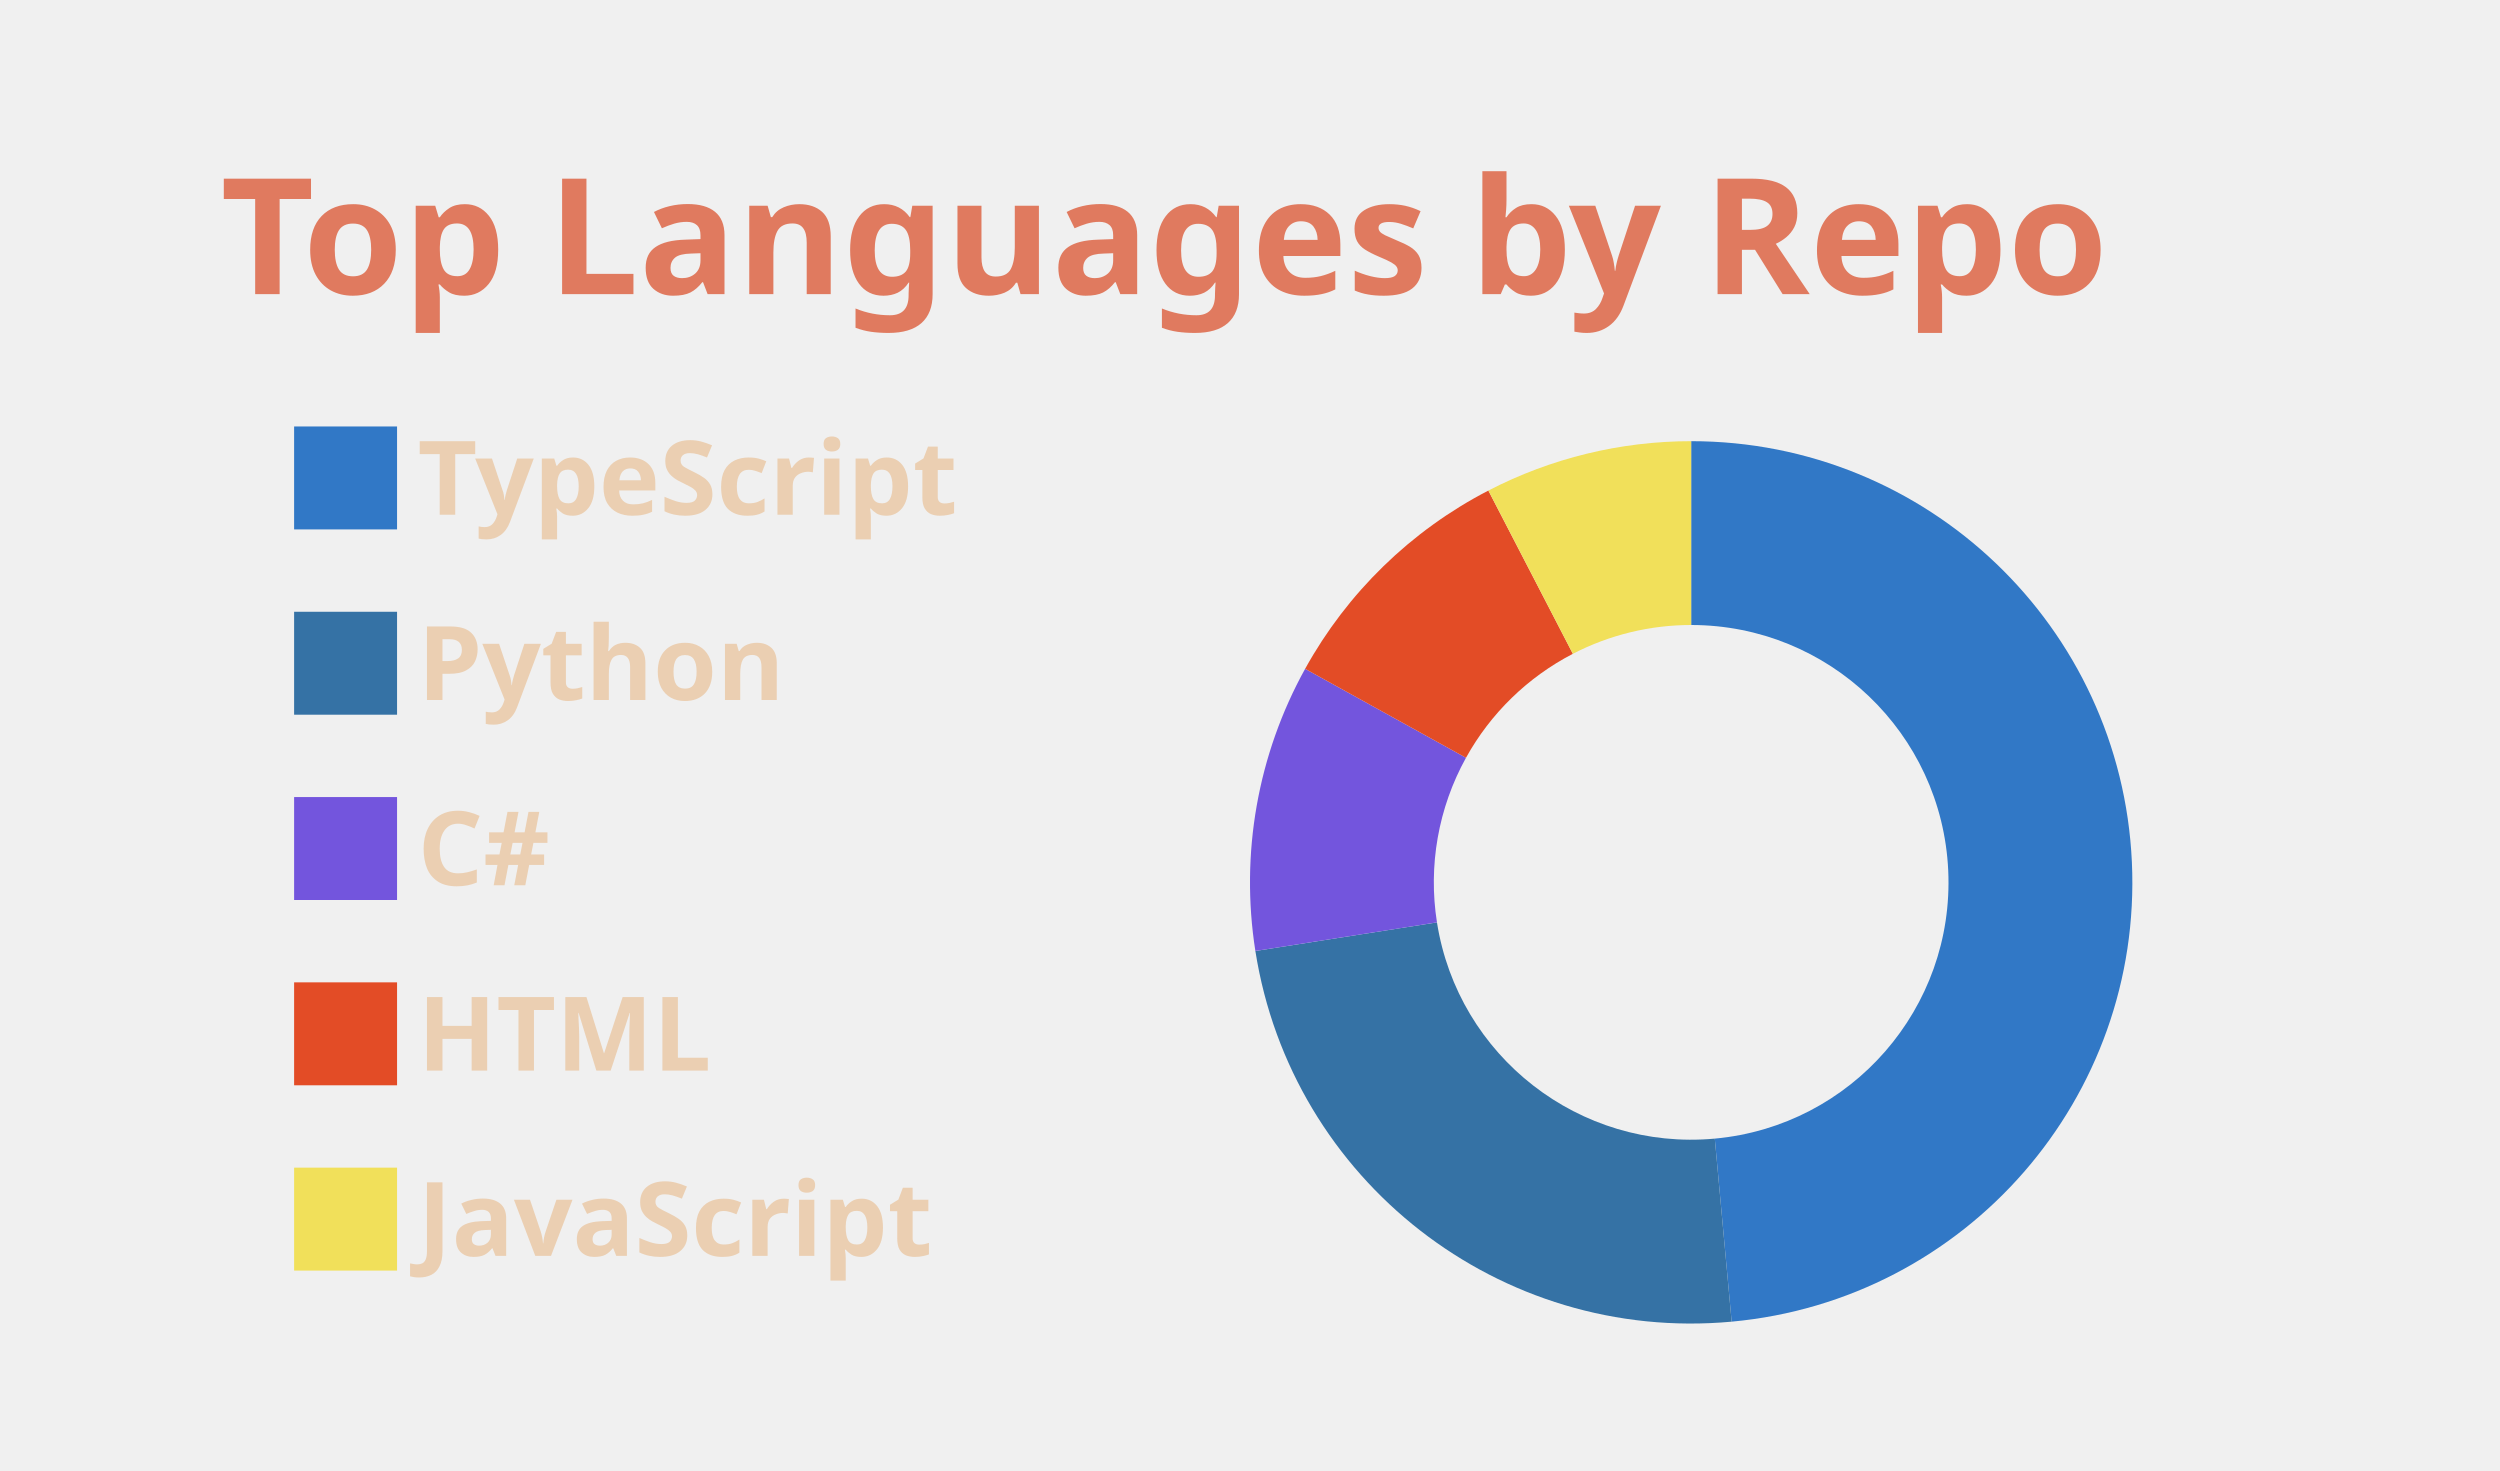
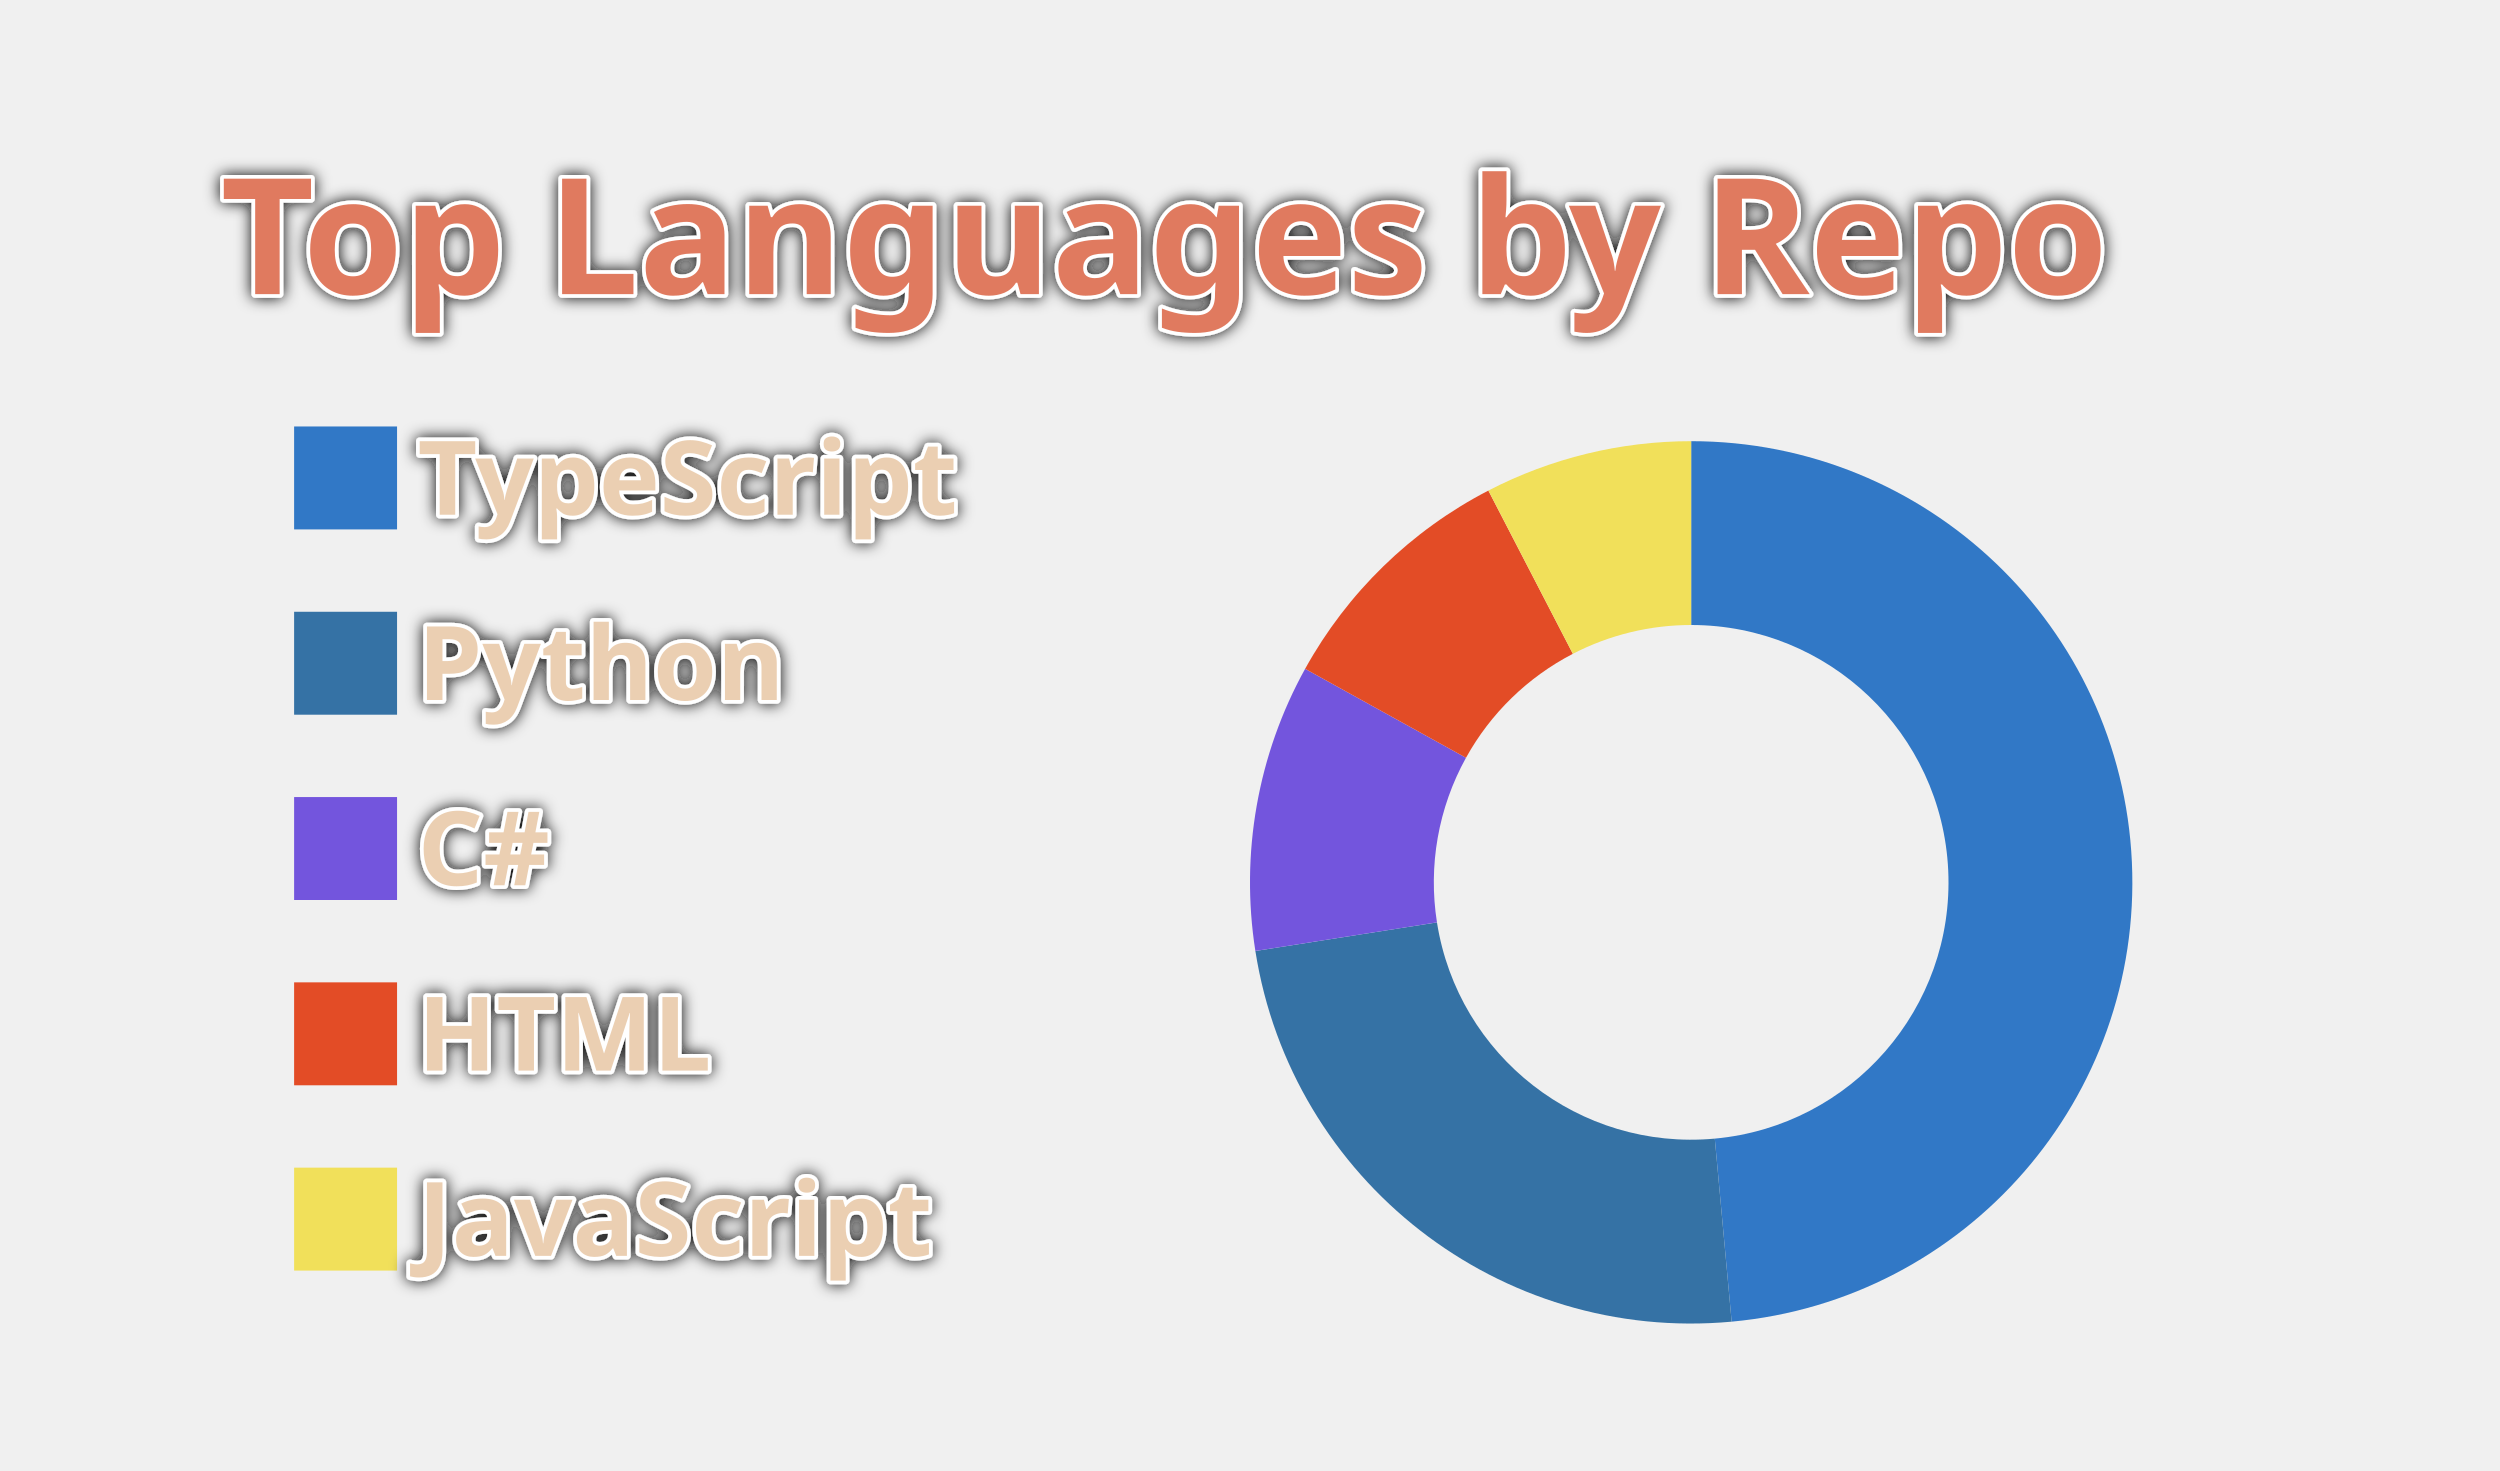
<svg xmlns="http://www.w3.org/2000/svg" width="340" height="200" viewBox="0 0 340 200">
  <style>* {
          font-family: 'Segoe UI', Ubuntu, "Helvetica Neue", Sans-Serif
        }
        text {
          font-weight: 600;
-           
+           paint-order: stroke fill;
+           stroke: #fff;
+           stroke-width: 1px;
+           stroke-linejoin: round;
+           filter: drop-shadow(0 0 1px #111);
        }</style>
  <g class="gpsc-root">
    <rect x="1" y="1" rx="5" ry="5" height="99%" width="99.412%" stroke="#000000" stroke-width="1" fill="#ffffff00" stroke-opacity="0" />
    <text x="30" y="40" class="gpsc-item" style="--gpsc-i: 0; font-size: 22px; fill: #e07a5f;">Top Languages by Repo</text>
    <g transform="translate(0,40)">
      <g transform="translate(40,0)">
        <rect y="18" width="14" height="14" class="gpsc-item" style="--gpsc-i: 0; stroke-width: 1px;" fill="#3178c6" stroke="#ffffff00" />
        <rect y="43.2" width="14" height="14" class="gpsc-item" style="--gpsc-i: 1; stroke-width: 1px;" fill="#3572A5" stroke="#ffffff00" />
        <rect y="68.4" width="14" height="14" class="gpsc-item" style="--gpsc-i: 2; stroke-width: 1px;" fill="#7355dd" stroke="#ffffff00" />
        <rect y="93.6" width="14" height="14" class="gpsc-item" style="--gpsc-i: 3; stroke-width: 1px;" fill="#e34c26" stroke="#ffffff00" />
        <rect y="118.8" width="14" height="14" class="gpsc-item" style="--gpsc-i: 4; stroke-width: 1px;" fill="#f1e05a" stroke="#ffffff00" />
        <text x="16.8" y="30" class="gpsc-item" style="--gpsc-i: 0; fill: #ebcfb2; font-size: 14px;">TypeScript</text>
        <text x="16.8" y="55.2" class="gpsc-item" style="--gpsc-i: 1; fill: #ebcfb2; font-size: 14px;">Python</text>
        <text x="16.8" y="80.4" class="gpsc-item" style="--gpsc-i: 2; fill: #ebcfb2; font-size: 14px;">C#</text>
        <text x="16.8" y="105.6" class="gpsc-item" style="--gpsc-i: 3; fill: #ebcfb2; font-size: 14px;">HTML</text>
        <text x="16.8" y="130.8" class="gpsc-item" style="--gpsc-i: 4; fill: #ebcfb2; font-size: 14px;">JavaScript</text>
      </g>
      <g transform="translate( 230, 80 )">
        <g class="arc" style="--gpsc-i: 0;">
          <path d="M3.67394039744206e-15,-60A60,60,0,0,1,5.504,59.747L3.211,34.852A35,35,0,0,0,2.1431318985078682e-15,-35Z" style="fill: #3178c6; stroke-width: 2px;" stroke="#ffffff00" />
        </g>
        <g class="arc" style="--gpsc-i: 1;">
          <path d="M5.504,59.747A60,60,0,0,1,-59.27,9.332L-34.574,5.443A35,35,0,0,0,3.211,34.852Z" style="fill: #3572A5; stroke-width: 2px;" stroke="#ffffff00" />
        </g>
        <g class="arc" style="--gpsc-i: 2;">
          <path d="M-59.27,9.332A60,60,0,0,1,-52.504,-29.04L-30.627,-16.94A35,35,0,0,0,-34.574,5.443Z" style="fill: #7355dd; stroke-width: 2px;" stroke="#ffffff00" />
        </g>
        <g class="arc" style="--gpsc-i: 3;">
          <path d="M-52.504,-29.04A60,60,0,0,1,-27.583,-53.284L-16.09,-31.082A35,35,0,0,0,-30.627,-16.94Z" style="fill: #e34c26; stroke-width: 2px;" stroke="#ffffff00" />
        </g>
        <g class="arc" style="--gpsc-i: 4;">
          <path d="M-27.583,-53.284A60,60,0,0,1,-1.1021821192326178e-14,-60L-6.429395695523604e-15,-35A35,35,0,0,0,-16.09,-31.082Z" style="fill: #f1e05a; stroke-width: 2px;" stroke="#ffffff00" />
        </g>
      </g>
    </g>
  </g>
</svg>
